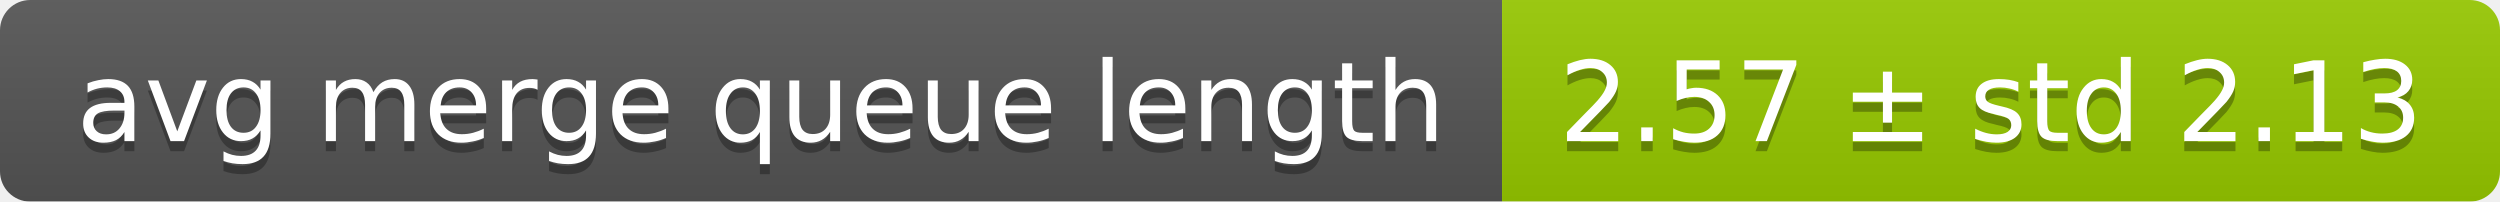
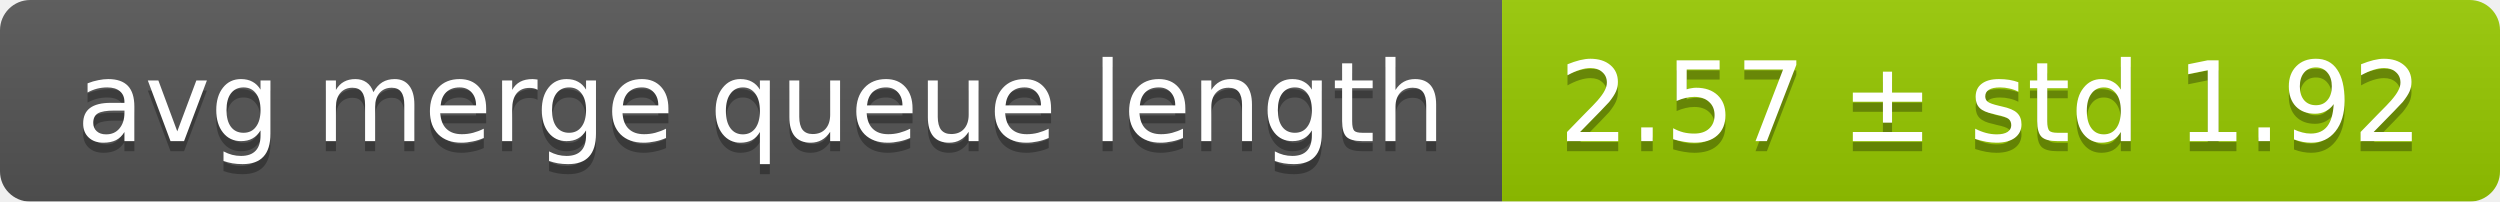
<svg xmlns="http://www.w3.org/2000/svg" width="248" height="20">
  <linearGradient id="smooth" x2="0" y2="100%">
    <stop offset="0" stop-color="#bbb" stop-opacity=".1" />
    <stop offset="1" stop-opacity=".1" />
  </linearGradient>
  <mask id="round">
    <rect width="248" height="20" rx="3" fill="#fff" />
  </mask>
  <g mask="url(#round)">
    <rect width="149" height="20" fill="#555" />
    <rect x="149" width="99" height="20" fill="#97ca00" />
    <rect width="248" height="20" fill="url(#smooth)" />
  </g>
  <g fill="#fff" text-anchor="middle" font-family="DejaVu Sans,Verdana,Geneva,sans-serif" font-size="11">
    <text x="75.5" y="15" fill="#010101" fill-opacity=".3">avg merge queue length</text>
    <text x="75.5" y="14">avg merge queue length</text>
-     <text x="197.5" y="15" fill="#010101" fill-opacity=".3">2.57 ± std 2.13</text>
-     <text x="197.5" y="14">2.57 ± std 2.13</text>
+     <text x="197.5" y="15" fill="#010101" fill-opacity=".3">2.57 ± std 1.92</text>
+     <text x="197.5" y="14">2.57 ± std 1.92</text>
  </g>
</svg>
